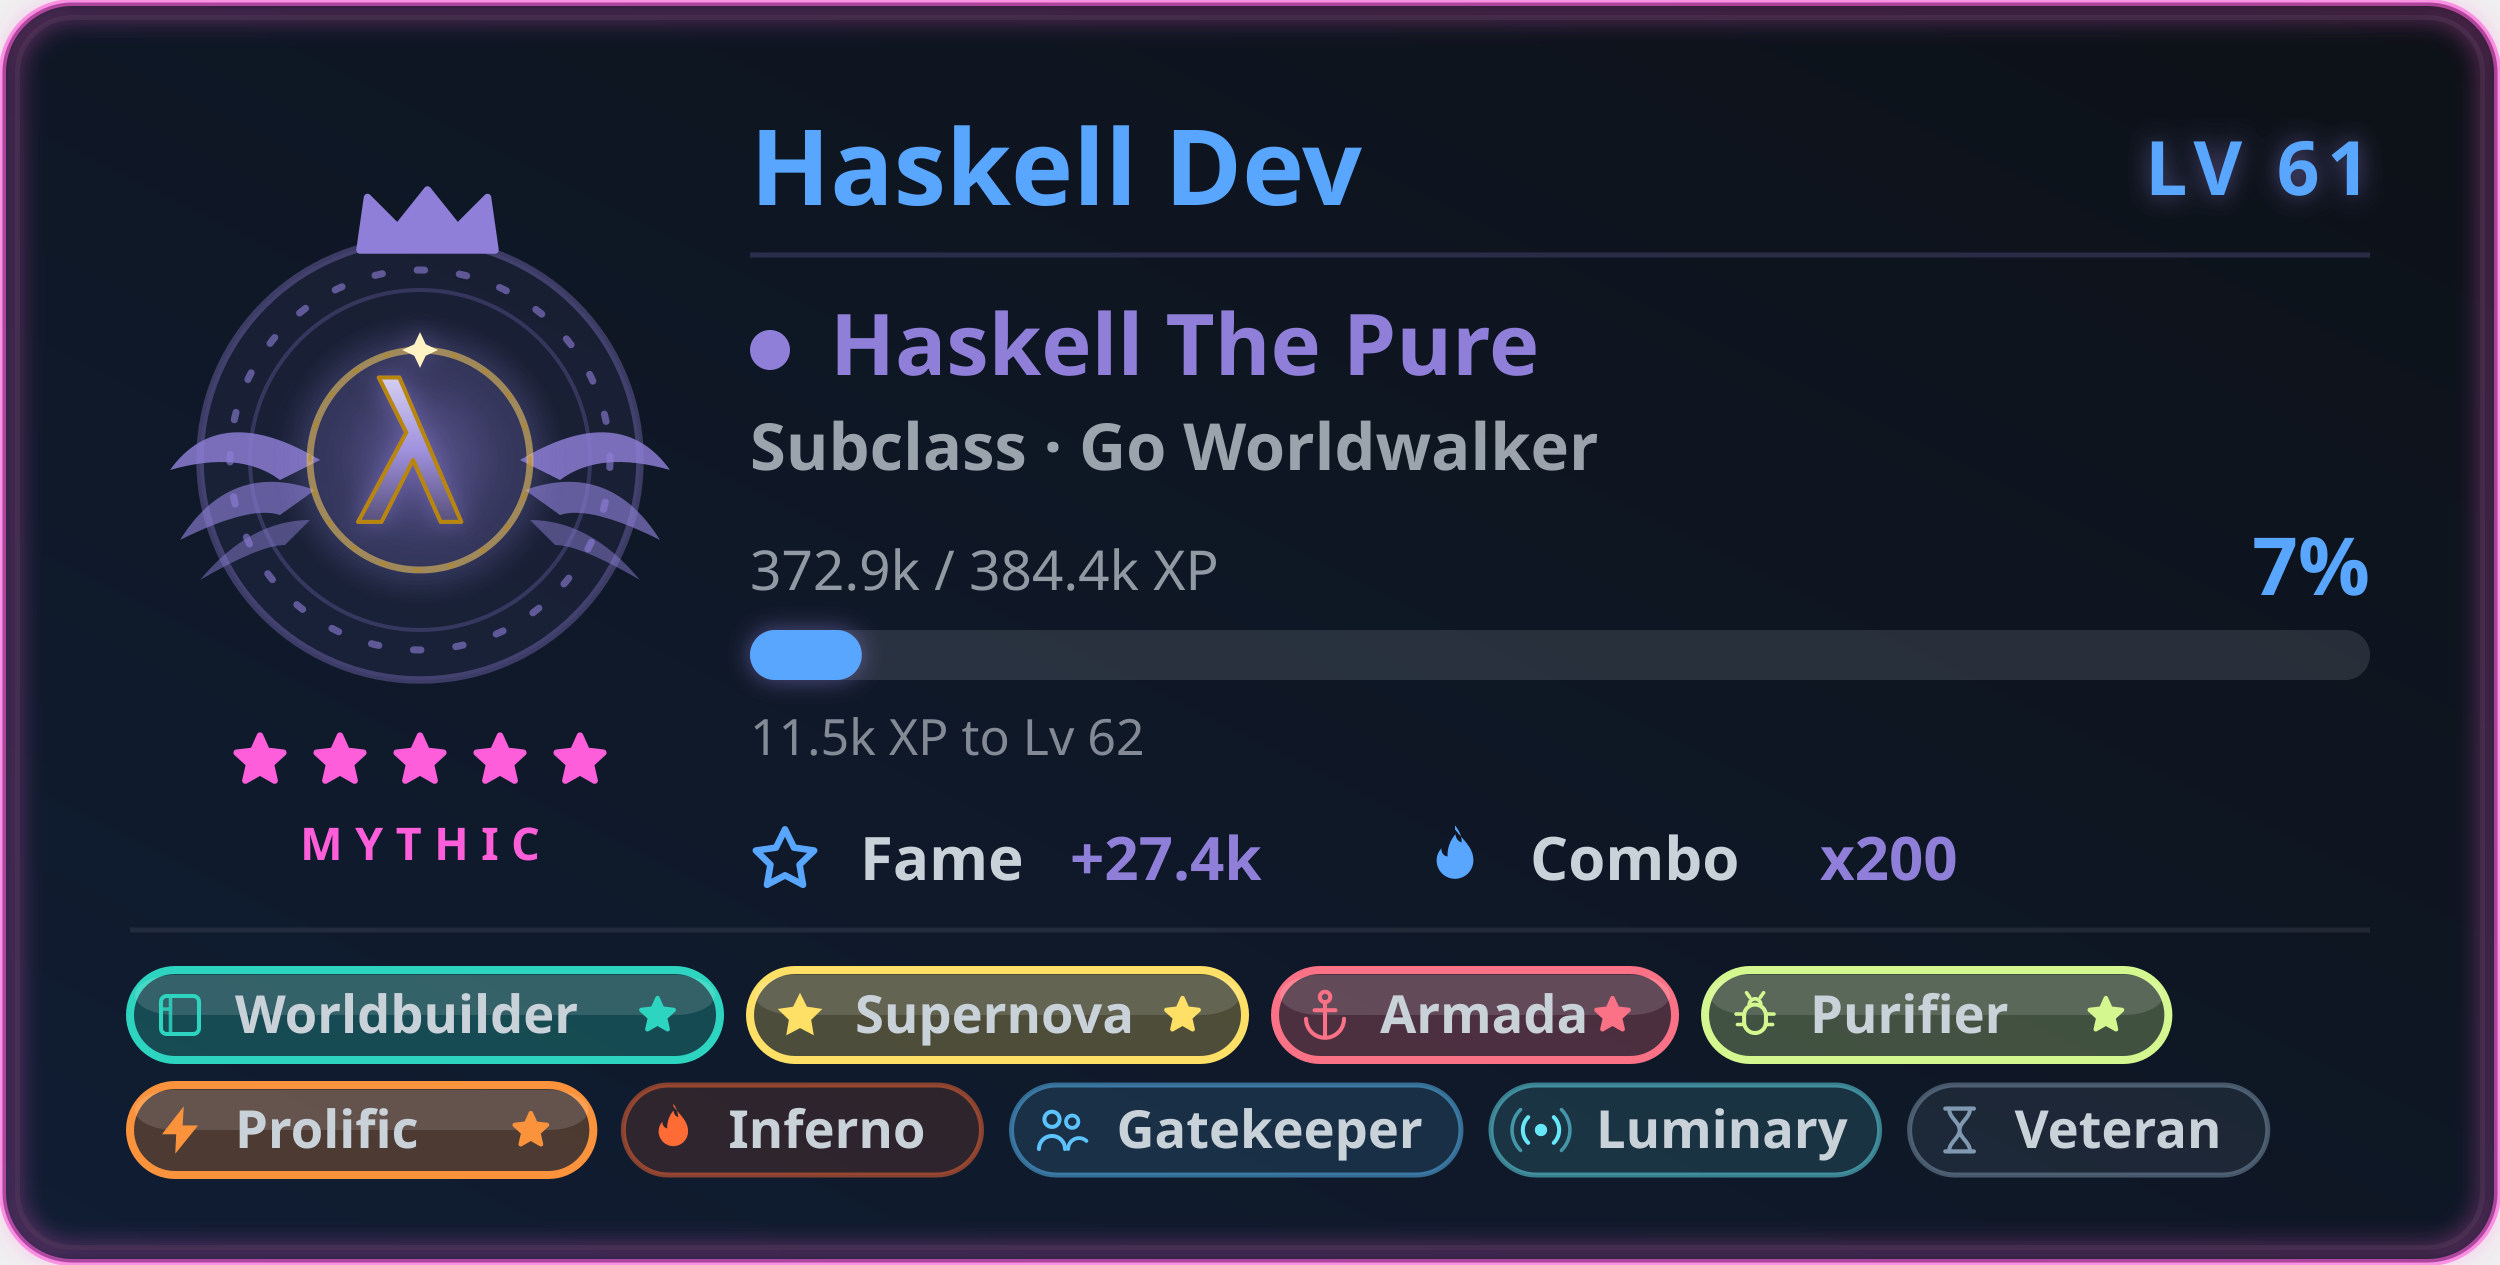
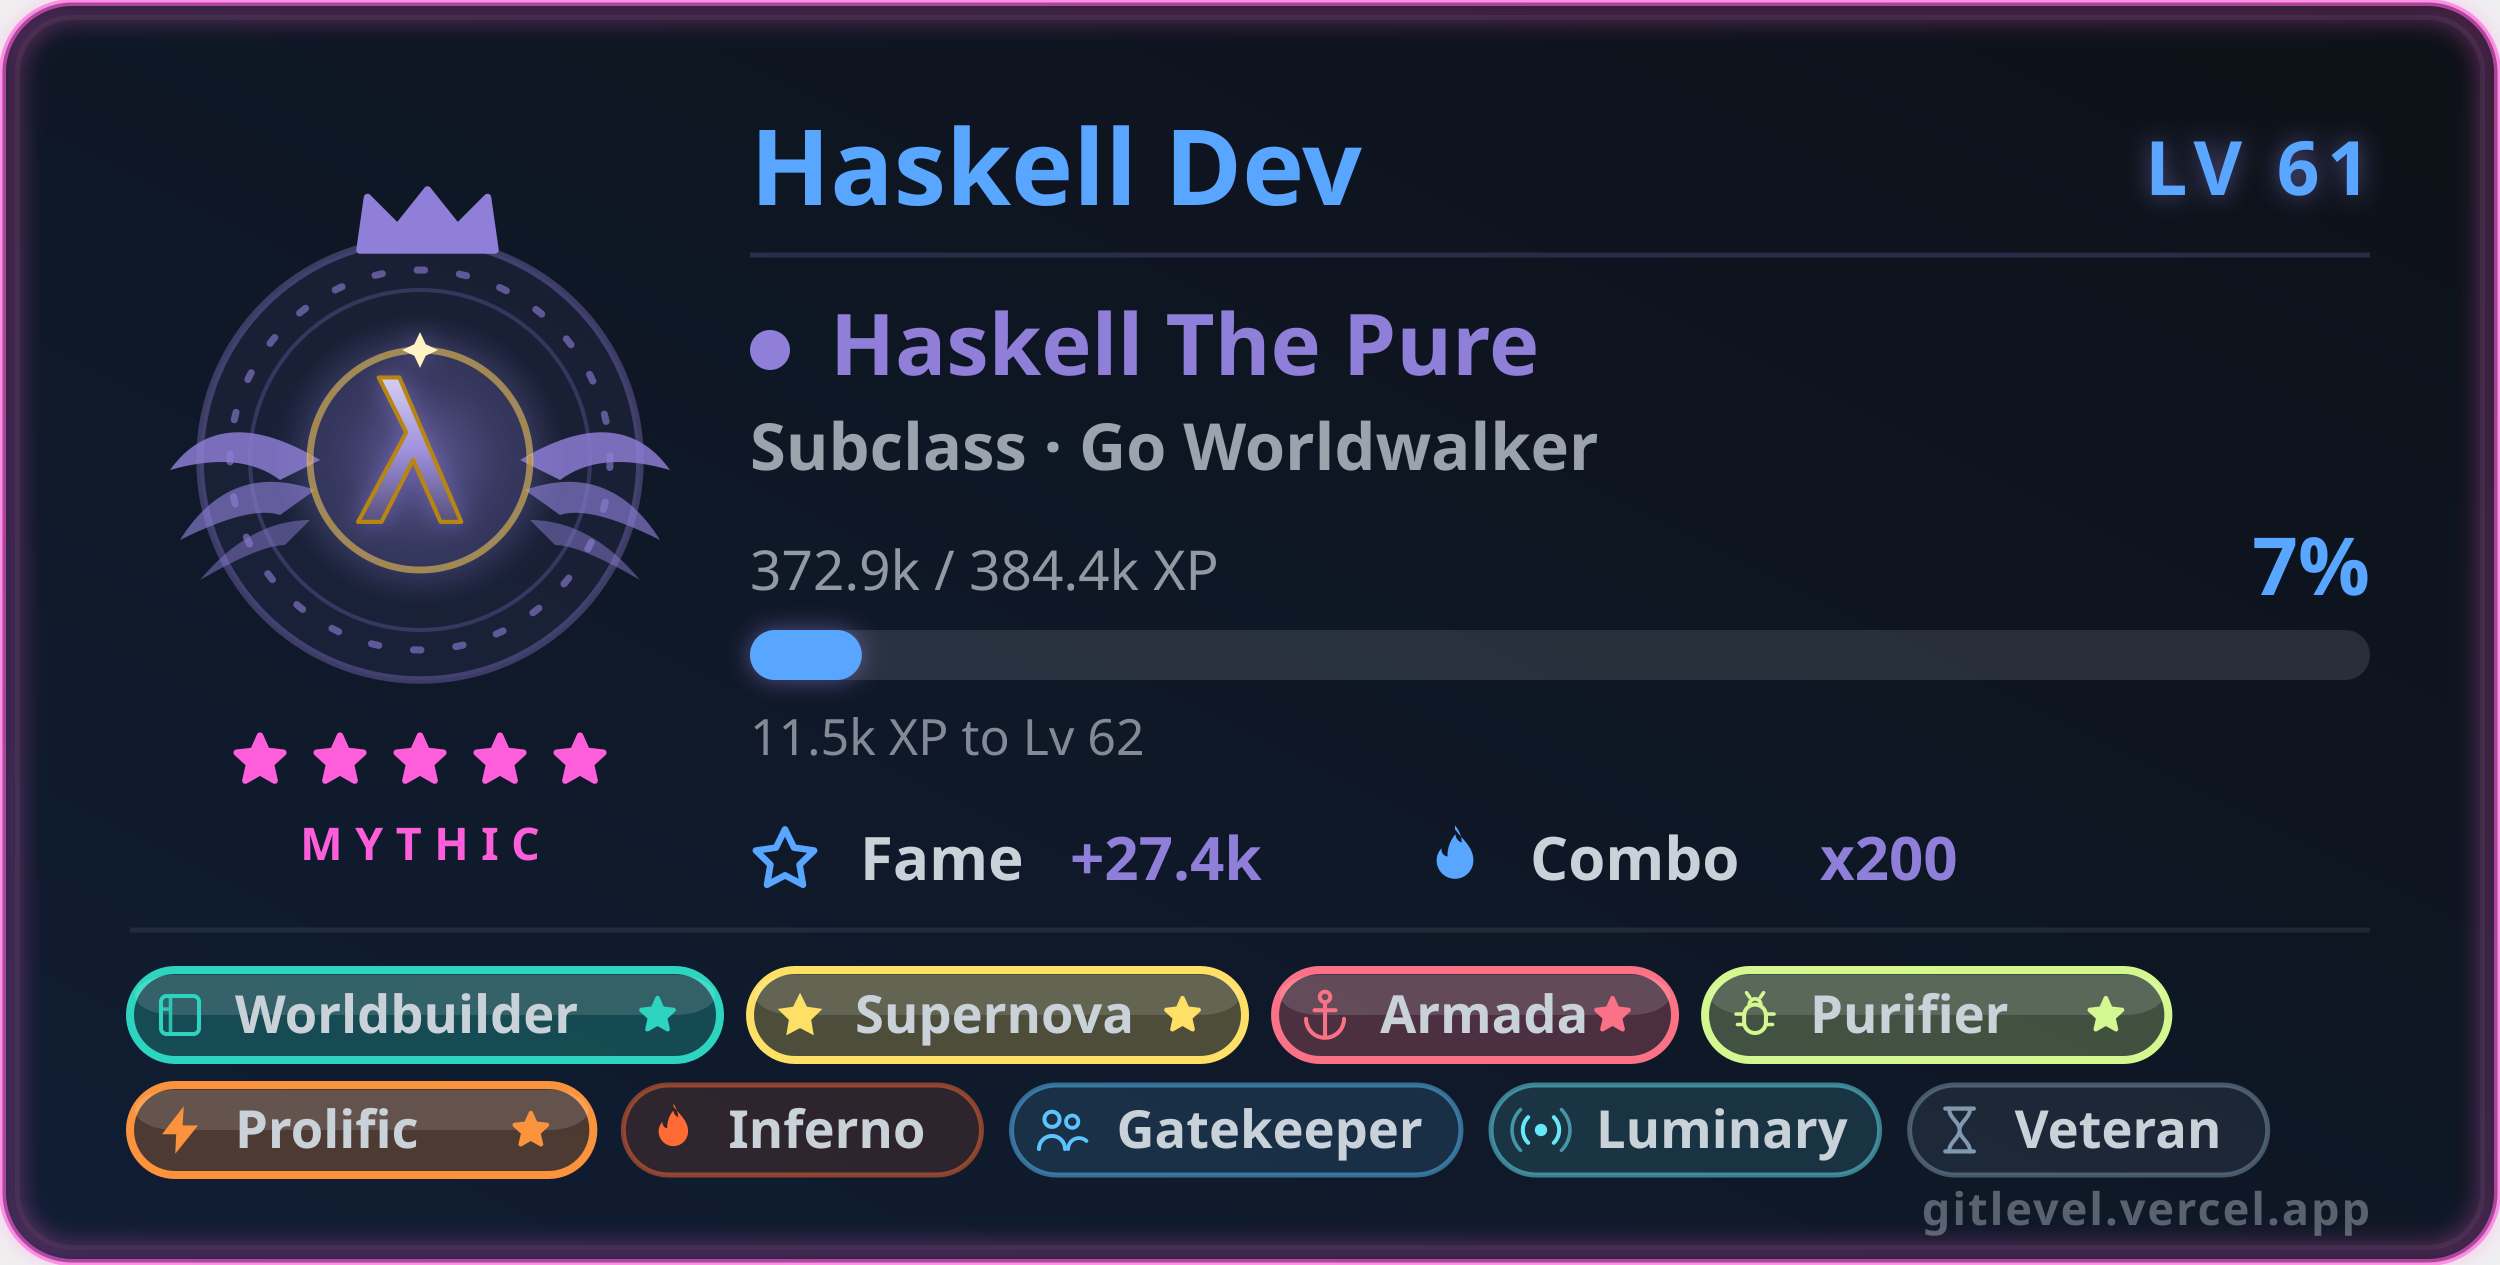
<svg xmlns="http://www.w3.org/2000/svg" width="500" height="253" viewBox="0 0 500 253" role="img" aria-labelledby="card-title-a11y card-desc-a11y">
  <style>
text { font-family: 'Segoe UI', Ubuntu, 'Helvetica Neue', sans-serif; }
.title { font-size: 18px; font-weight: 600; fill: #58a6ff; }
.title-icon { fill: #58a6ff; }
.icon { fill: #58a6ff; }


.gl-name { font-size: 21px; font-weight: 700; fill: #58a6ff; }
.gl-lvl { font-size: 15px; font-weight: 800; letter-spacing: 1.5px; fill: #58a6ff; }
.gl-class { font-size: 17px; font-weight: 700; fill: #8f7fd8; }
.gl-sub { font-size: 13px; font-weight: 600; fill: #c9d1d9; opacity: 0.75; }
.gl-meta { font-size: 11px; fill: #c9d1d9; opacity: 0.7; }
.gl-pct { font-size: 16px; font-weight: 800; fill: #58a6ff; }
.gl-chip-label { font-size: 12px; font-weight: 600; fill: #c9d1d9; }
.gl-chip-value { font-size: 12px; font-weight: 800; fill: #8f7fd8; }
.gl-hint { font-size: 10px; fill: #c9d1d9; opacity: 0.62; }
.gl-badge-label { font-size: 10.5px; font-weight: 600; }
.gl-rarity { font-size: 9px; font-weight: 700; letter-spacing: 2.5px; fill: #ff5edb; }
+ .gl-brand { font-size: 9px; font-weight: 600; letter-spacing: 0.4px; fill: #c9d1d9; opacity: 0.4; }

</style>
  <defs>
    <linearGradient id="card-bg" x1="0" y1="0" x2="1" y2="1" gradientTransform="rotate(90, 0.5, 0.5)">
      <stop offset="0.0%" stop-color="#0d1117" />
      <stop offset="100.0%" stop-color="#101d33" />
    </linearGradient>
    <filter id="card-glow" x="-50%" y="-50%" width="200%" height="200%">
      <feGaussianBlur in="SourceGraphic" stdDeviation="3" result="blur" />
      <feFlood flood-color="#58a6ff" flood-opacity="0.55" result="tint" />
      <feComposite in="tint" in2="blur" operator="in" result="softGlow" />
      <feMerge>
        <feMergeNode in="softGlow" />
        <feMergeNode in="SourceGraphic" />
      </feMerge>
    </filter>
    <filter id="gl-glow" x="-60%" y="-60%" width="220%" height="220%">
      <feGaussianBlur in="SourceGraphic" stdDeviation="2.4" result="b" />
      <feFlood flood-color="#8f7fd8" flood-opacity="0.55" result="t" />
      <feComposite in="t" in2="b" operator="in" result="g" />
      <feMerge>
        <feMergeNode in="g" />
        <feMergeNode in="SourceGraphic" />
      </feMerge>
    </filter>
    <filter id="gl-rarity" x="-20%" y="-20%" width="140%" height="140%">
      <feGaussianBlur stdDeviation="2.4" />
    </filter>
  </defs>
  <rect x="0.5" y="0.5" width="499" height="252" rx="14" fill="url(#card-bg)" stroke="#ff5edb" stroke-width="1.4" stroke-opacity="0.6" />
  <rect x="3.5" y="3.5" width="493" height="246" rx="11" fill="none" stroke="#30363d" stroke-opacity="0.4" />
  <rect x="2" y="2" width="496" height="249" rx="13" fill="none" stroke="#ff5edb" stroke-width="3.5" stroke-opacity="0.4" filter="url(#gl-rarity)" />
  <g class="fade">
    <g class="">
      <g class="flourish">
        <g transform="translate(84,0)">
          <g transform="translate(0,92)" fill="#8f7fd8">
            <path d="M20 0 Q 40 -12 50 2 Q 36 -2 28 4 Z" opacity="0.82" />
            <path d="M21 6 Q 38 0 48 16 Q 34 9 28 11 Z" opacity="0.64" />
            <path d="M22 12 Q 34 12 44 24 Q 32 17 27 17 Z" opacity="0.48" />
          </g>
        </g>
        <g transform="translate(84,0) scale(-1,1)">
          <g transform="translate(0,92)" fill="#8f7fd8">
            <path d="M20 0 Q 40 -12 50 2 Q 36 -2 28 4 Z" opacity="0.82" />
            <path d="M21 6 Q 38 0 48 16 Q 34 9 28 11 Z" opacity="0.64" />
            <path d="M22 12 Q 34 12 44 24 Q 32 17 27 17 Z" opacity="0.48" />
          </g>
        </g>
      </g>
      <circle cx="84" cy="92" r="44" fill="#8f7fd8" fill-opacity="0.08" stroke="#8f7fd8" stroke-opacity="0.35" stroke-width="1.5" />
      <g class="">
        <circle cx="84" cy="92" r="38" fill="none" stroke="#8f7fd8" stroke-opacity="0.6" stroke-width="1.4" stroke-dasharray="1.5 7" stroke-linecap="round" />
        <circle cx="84" cy="92" r="34" fill="none" stroke="#8f7fd8" stroke-opacity="0.25" stroke-width="0.8" />
      </g>
      <g class="" filter="url(#gl-glow)">
        <svg class="" x="51" y="59" width="66" height="66" viewBox="0 0 48 48" aria-hidden="true">
          <defs>
            <radialGradient id="hkHalo" cx="0.5" cy="0.5" r="0.5">
              <stop offset="0" stop-color="#8f7fd8" stop-opacity="0.42" />
              <stop offset="1" stop-color="#8f7fd8" stop-opacity="0" />
            </radialGradient>
            <linearGradient id="hkLambda" x1="0" y1="0" x2="0" y2="1">
              <stop offset="0" stop-color="#d4cef0" />
              <stop offset="0.5" stop-color="#a092de" />
              <stop offset="1" stop-color="#58507a" />
            </linearGradient>
          </defs>
          <circle cx="24" cy="24" r="21" fill="url(#hkHalo)" />
          <circle cx="24" cy="24" r="16" fill="none" stroke="#e6bf55" stroke-width="1" stroke-opacity="0.6" />
          <circle cx="24" cy="24" r="16" fill="none" stroke="#b8860b" stroke-width="0.5" stroke-dasharray="1 4" opacity="0.5" />
          <path d="M15 33 L22 20 L18 12 L21 12 L30 33 L27 33 L23 24 L18.4 33 Z" fill="url(#hkLambda)" stroke="#b8860b" stroke-width="0.6" stroke-linejoin="round" />
          <path d="M24 5.4 l0.832 1.768 l1.768 0.832 l-1.768 0.832 l-0.832 1.768 l-0.832 -1.768 l-1.768 -0.832 l1.768 -0.832 Z" fill="#fff3c4" />
        </svg>
      </g>
      <g transform="translate(69, 36.5) scale(1.5)">
        <path d="M2 9 L3 2 L7 6 L11 1 L15 6 L19 2 L20 9 Z" fill="#8f7fd8" stroke="#8f7fd8" stroke-width="1" stroke-linejoin="round" />
      </g>
    </g>
    <g>
      <g class="" transform="translate(45.5, 145.5) scale(0.5416667)" fill="#ff5edb" stroke="#ff5edb" stroke-width="2.4" stroke-linejoin="round" stroke-linecap="round" opacity="1">
        <path d="M12 3 L14.5 8.6 L20.6 9.3 L16 13.5 L17.4 19.6 L12 16.5 L6.6 19.6 L8 13.5 L3.4 9.3 L9.5 8.6 Z" />
      </g>
      <g class="" transform="translate(61.5, 145.5) scale(0.5416667)" fill="#ff5edb" stroke="#ff5edb" stroke-width="2.4" stroke-linejoin="round" stroke-linecap="round" opacity="1">
        <path d="M12 3 L14.5 8.6 L20.6 9.3 L16 13.5 L17.4 19.6 L12 16.5 L6.6 19.6 L8 13.5 L3.4 9.3 L9.5 8.6 Z" />
      </g>
      <g class="" transform="translate(77.5, 145.5) scale(0.5416667)" fill="#ff5edb" stroke="#ff5edb" stroke-width="2.4" stroke-linejoin="round" stroke-linecap="round" opacity="1">
        <path d="M12 3 L14.5 8.6 L20.6 9.3 L16 13.5 L17.4 19.6 L12 16.5 L6.6 19.6 L8 13.5 L3.4 9.3 L9.5 8.6 Z" />
      </g>
      <g class="" transform="translate(93.5, 145.5) scale(0.5416667)" fill="#ff5edb" stroke="#ff5edb" stroke-width="2.4" stroke-linejoin="round" stroke-linecap="round" opacity="1">
        <path d="M12 3 L14.5 8.6 L20.6 9.3 L16 13.5 L17.4 19.6 L12 16.5 L6.6 19.6 L8 13.5 L3.4 9.3 L9.5 8.6 Z" />
      </g>
      <g class="" transform="translate(109.5, 145.5) scale(0.5416667)" fill="#ff5edb" stroke="#ff5edb" stroke-width="2.4" stroke-linejoin="round" stroke-linecap="round" opacity="1">
        <path d="M12 3 L14.5 8.6 L20.6 9.3 L16 13.5 L17.4 19.6 L12 16.5 L6.6 19.6 L8 13.5 L3.4 9.3 L9.5 8.6 Z" />
      </g>
    </g>
    <text class="gl-rarity" x="84" y="172" text-anchor="middle">MYTHIC</text>
  </g>
  <g class="fade" style="animation-delay:.15s">
    <text class="gl-name" x="150" y="41">Haskell Dev</text>
    <text class="gl-lvl glow-pulse" x="474" y="39" text-anchor="end" filter="url(#gl-glow)">LV 61</text>
    <line x1="150" y1="51" x2="474" y2="51" stroke="#8f7fd8" stroke-opacity="0.22" stroke-width="1" />
    <circle cx="154" cy="70" r="4" fill="#8f7fd8" />
    <text class="gl-class" x="166" y="75">Haskell The Pure</text>
    <text class="gl-sub" x="150" y="94">Subclass · Go Worldwalker</text>
    <text class="gl-meta" x="150" y="118">372.9k / 384.4k XP</text>
    <text class="gl-pct " x="474" y="119" text-anchor="end">7%</text>
    <rect x="150" y="126" width="324" height="10" rx="5" fill="#c9d1d9" fill-opacity="0.14" />
    <rect class="xp-fill " x="150" y="126" width="22.364" height="10" rx="5" fill="#58a6ff" filter="url(#gl-glow)" />
    <text class="gl-hint" x="150" y="151">11.5k XP to Lv 62</text>
    <g transform="translate(150, 176)">
      <svg class="icon" x="0" y="-11" width="14" height="14" viewBox="0 0 16 16" aria-hidden="true">
        <path fill-rule="evenodd" d="M8 .25a.75.75 0 0 1 .673.418l1.882 3.815 4.21.612a.75.75 0 0 1 .416 1.279l-3.046 2.97.719 4.192a.75.75 0 0 1-1.088.791L8 12.347l-3.766 1.98a.75.75 0 0 1-1.088-.79l.72-4.194L.818 6.374a.75.75 0 0 1 .416-1.28l4.21-.611L7.327.668A.75.75 0 0 1 8 .25zm0 2.445L6.615 5.5a.75.75 0 0 1-.564.41l-3.097.45 2.24 2.184a.75.75 0 0 1 .216.664l-.528 3.084 2.769-1.456a.75.75 0 0 1 .698 0l2.77 1.456-.53-3.084a.75.75 0 0 1 .216-.664l2.24-2.183-3.096-.45a.75.75 0 0 1-.564-.41L8 2.694v.001z" />
      </svg>
      <text class="gl-chip-label" x="22" y="0">Fame</text>
      <text class="gl-chip-value" x="64" y="0">+27.4k</text>
    </g>
    <g transform="translate(284, 176)">
      <svg class="icon" x="0" y="-11" width="14" height="14" viewBox="0 0 16 16" aria-hidden="true">
        <path fill-rule="evenodd" d="M8 1c1.7 2.3 4.2 4 4.2 7.1a4.2 4.2 0 0 1-8.4 0c0-1.1.4-2 1.1-2.8-.1 1 .5 1.8 1.4 1.9-.1-1.9.6-3.7 1.8-5.1.1 1 .6 1.6 1.4 1.9.1-1.4-.5-2.7-1.5-3.9z" />
      </svg>
      <text class="gl-chip-label" x="22" y="0">Combo</text>
      <text class="gl-chip-value" x="80" y="0">x200</text>
    </g>
  </g>
  <g class="fade" style="animation-delay:.2s">
    <line x1="26" y1="186" x2="474" y2="186" stroke="#c9d1d9" stroke-opacity="0.1" stroke-width="1" />
    <g>
      <rect x="26" y="194" width="118.003" height="18" rx="9" fill="#2dd4bf" fill-opacity="0.26" stroke="#2dd4bf" stroke-opacity="1" stroke-width="1.6" />
      <rect x="27" y="195" width="116.003" height="8" rx="8" fill="#ffffff" fill-opacity="0.13" />
      <g transform="translate(30.3, 197.3) scale(0.475)">
        <rect x="4" y="4" width="16" height="16" rx="2.4" fill="none" stroke="#2dd4bf" stroke-width="1.7" />
        <path d="M8 4v16 M4 9.5h4" fill="none" stroke="#2dd4bf" stroke-width="1.5" opacity="0.85" />
      </g>
      <text class="gl-badge-label" x="47" y="206.6" fill="#c9d1d9" font-weight="800">Worldbuilder</text>
      <g class="" transform="translate(127.0032, 198.5) scale(0.375)" fill="#2dd4bf" stroke="#2dd4bf" stroke-width="2.4" stroke-linejoin="round" stroke-linecap="round" opacity="1">
        <path d="M12 3 L14.5 8.6 L20.6 9.3 L16 13.5 L17.4 19.6 L12 16.5 L6.6 19.6 L8 13.5 L3.4 9.3 L9.5 8.6 Z" />
      </g>
    </g>
    <g>
      <rect x="150.003" y="194" width="99.002" height="18" rx="9" fill="#ffe066" fill-opacity="0.26" stroke="#ffe066" stroke-opacity="1" stroke-width="1.6" />
      <rect x="151.003" y="195" width="97.002" height="8" rx="8" fill="#ffffff" fill-opacity="0.13" />
      <g transform="translate(154.3032, 197.3) scale(0.475)">
        <path d="M12 2.6 14.9 8.5 21.4 9.45 16.7 14.05 17.8 20.55 12 17.5 6.2 20.55 7.3 14.05 2.6 9.45 9.1 8.5Z" fill="#ffe066" />
      </g>
      <text class="gl-badge-label" x="171.003" y="206.6" fill="#c9d1d9" font-weight="800">Supernova</text>
      <g class="" transform="translate(232.0056, 198.5) scale(0.375)" fill="#ffe066" stroke="#ffe066" stroke-width="2.4" stroke-linejoin="round" stroke-linecap="round" opacity="1">
        <path d="M12 3 L14.5 8.6 L20.6 9.3 L16 13.5 L17.4 19.6 L12 16.5 L6.6 19.6 L8 13.5 L3.4 9.3 L9.5 8.6 Z" />
      </g>
    </g>
    <g>
      <rect x="255.006" y="194" width="80.002" height="18" rx="9" fill="#fb7185" fill-opacity="0.26" stroke="#fb7185" stroke-opacity="1" stroke-width="1.6" />
      <rect x="256.006" y="195" width="78.002" height="8" rx="8" fill="#ffffff" fill-opacity="0.13" />
      <g transform="translate(259.3056, 197.3) scale(0.475)">
        <circle cx="12" cy="4.4" r="2.2" fill="none" stroke="#fb7185" stroke-width="1.7" />
        <path d="M12 6.6V21M7.6 10h8.8" fill="none" stroke="#fb7185" stroke-width="1.7" stroke-linejoin="round" stroke-linecap="round" />
        <path d="M4 13.6a8 8 0 0 0 16 0" fill="none" stroke="#fb7185" stroke-width="1.7" stroke-linejoin="round" stroke-linecap="round" />
      </g>
      <text class="gl-badge-label" x="276.006" y="206.6" fill="#c9d1d9" font-weight="800">Armada</text>
      <g class="" transform="translate(318.0072, 198.5) scale(0.375)" fill="#fb7185" stroke="#fb7185" stroke-width="2.4" stroke-linejoin="round" stroke-linecap="round" opacity="1">
        <path d="M12 3 L14.5 8.6 L20.6 9.3 L16 13.5 L17.4 19.6 L12 16.5 L6.6 19.6 L8 13.5 L3.4 9.3 L9.5 8.6 Z" />
      </g>
    </g>
    <g>
      <rect x="341.007" y="194" width="92.669" height="18" rx="9" fill="#d4f88f" fill-opacity="0.26" stroke="#d4f88f" stroke-opacity="1" stroke-width="1.6" />
      <rect x="342.007" y="195" width="90.669" height="8" rx="8" fill="#ffffff" fill-opacity="0.13" />
      <g transform="translate(345.3072, 197.3) scale(0.475)">
        <rect x="7.4" y="7.6" width="9.2" height="12" rx="4.6" fill="none" stroke="#d4f88f" stroke-width="1.7" />
        <path d="M9.6 7.6a2.4 2.4 0 0 1 4.8 0" fill="none" stroke="#d4f88f" stroke-width="1.6" stroke-linejoin="round" stroke-linecap="round" />
        <path d="M7.4 11.6H4M16.6 11.6H20M7.4 16H4.6M16.6 16H19.4M9.8 4.6 8.4 2.6M14.2 4.6 15.6 2.6" fill="none" stroke="#d4f88f" stroke-width="1.5" stroke-linejoin="round" stroke-linecap="round" />
      </g>
      <text class="gl-badge-label" x="362.007" y="206.6" fill="#c9d1d9" font-weight="800">Purifier</text>
      <g class="" transform="translate(416.676, 198.5) scale(0.375)" fill="#d4f88f" stroke="#d4f88f" stroke-width="2.4" stroke-linejoin="round" stroke-linecap="round" opacity="1">
        <path d="M12 3 L14.5 8.6 L20.6 9.3 L16 13.5 L17.4 19.6 L12 16.5 L6.6 19.6 L8 13.5 L3.4 9.3 L9.5 8.6 Z" />
      </g>
    </g>
    <g>
      <rect x="26" y="217" width="92.669" height="18" rx="9" fill="#fb923c" fill-opacity="0.26" stroke="#fb923c" stroke-opacity="1" stroke-width="1.6" />
      <rect x="27" y="218" width="90.669" height="8" rx="8" fill="#ffffff" fill-opacity="0.13" />
      <g transform="translate(30.3, 220.3) scale(0.475)">
        <path d="M13.6 2 4.4 13.8h6L10 22l9.6-11.9h-6.5Z" fill="#fb923c" />
      </g>
      <text class="gl-badge-label" x="47" y="229.6" fill="#c9d1d9" font-weight="800">Prolific</text>
      <g class="" transform="translate(101.6688, 221.5) scale(0.375)" fill="#fb923c" stroke="#fb923c" stroke-width="2.4" stroke-linejoin="round" stroke-linecap="round" opacity="1">
        <path d="M12 3 L14.5 8.6 L20.6 9.3 L16 13.5 L17.4 19.6 L12 16.5 L6.6 19.6 L8 13.5 L3.4 9.3 L9.5 8.6 Z" />
      </g>
    </g>
    <g>
      <rect x="124.669" y="217" width="71.63" height="18" rx="9" fill="#ff6b35" fill-opacity="0.13" stroke="#ff6b35" stroke-opacity="0.5" stroke-width="1" />
      <g transform="translate(128.9688, 220.3) scale(0.475)">
        <path d="M12 2c2.5 3.4 6.2 6 6.2 10.6a6.2 6.2 0 0 1-12.4 0c0-1.6.6-3 1.6-4.1-.1 1.5.8 2.6 2 2.8-.1-2.8.9-5.4 2.6-7.5.2 1.5.9 2.4 2.1 2.8-.2-2-.8-4-2.1-5.6Z" fill="#ff6b35" />
      </g>
      <text class="gl-badge-label" x="145.669" y="229.6" fill="#c9d1d9">Inferno</text>
    </g>
    <g>
      <rect x="202.299" y="217" width="89.9" height="18" rx="9" fill="#5cc3ff" fill-opacity="0.13" stroke="#5cc3ff" stroke-opacity="0.5" stroke-width="1" />
      <g transform="translate(206.5988, 220.3) scale(0.475)">
        <circle cx="8" cy="7.5" r="3.2" fill="none" stroke="#5cc3ff" stroke-width="1.7" />
        <path d="M2.5 20a5.5 5.5 0 0 1 11 0" fill="none" stroke="#5cc3ff" stroke-width="1.7" stroke-linecap="round" />
        <circle cx="16.5" cy="8.5" r="2.6" fill="none" stroke="#5cc3ff" stroke-width="1.6" />
        <path d="M14.8 20a4.6 4.6 0 0 1 7.7-3.4" fill="none" stroke="#5cc3ff" stroke-width="1.6" stroke-linecap="round" />
      </g>
      <text class="gl-badge-label" x="223.299" y="229.6" fill="#c9d1d9">Gatekeeper</text>
    </g>
    <g>
      <rect x="298.199" y="217" width="77.72" height="18" rx="9" fill="#67e8f9" fill-opacity="0.13" stroke="#67e8f9" stroke-opacity="0.5" stroke-width="1" />
      <g transform="translate(302.4988, 220.3) scale(0.475)">
        <circle cx="12" cy="12" r="2.6" fill="#67e8f9" />
        <path d="M6.6 6.6a7.6 7.6 0 0 0 0 10.8M17.4 6.6a7.6 7.6 0 0 1 0 10.8" fill="none" stroke="#67e8f9" stroke-width="1.7" stroke-linejoin="round" stroke-linecap="round" />
        <path d="M3.4 3.4a12.1 12.1 0 0 0 0 17.2M20.6 3.4a12.1 12.1 0 0 1 0 17.2" fill="none" stroke="#67e8f9" stroke-width="1.5" stroke-linejoin="round" stroke-linecap="round" opacity="0.55" />
      </g>
      <text class="gl-badge-label" x="319.199" y="229.6" fill="#c9d1d9">Luminary</text>
    </g>
    <g>
      <rect x="381.919" y="217" width="71.63" height="18" rx="9" fill="#8098b0" fill-opacity="0.13" stroke="#8098b0" stroke-opacity="0.5" stroke-width="1" />
      <g transform="translate(386.2188, 220.3) scale(0.475)">
        <path d="M6 3h12M6 21h12" fill="none" stroke="#8098b0" stroke-width="1.8" stroke-linejoin="round" stroke-linecap="round" />
        <path d="M7.6 3c0 4 4.4 5.6 4.4 9s-4.4 5-4.4 9M16.4 3c0 4-4.4 5.6-4.4 9s4.4 5 4.4 9" fill="none" stroke="#8098b0" stroke-width="1.7" stroke-linejoin="round" stroke-linecap="round" />
      </g>
      <text class="gl-badge-label" x="402.919" y="229.6" fill="#c9d1d9">Veteran</text>
    </g>
  </g>
+   <text class="gl-brand" x="474" y="245" text-anchor="end">gitlevel.vercel.app</text>
</svg>
